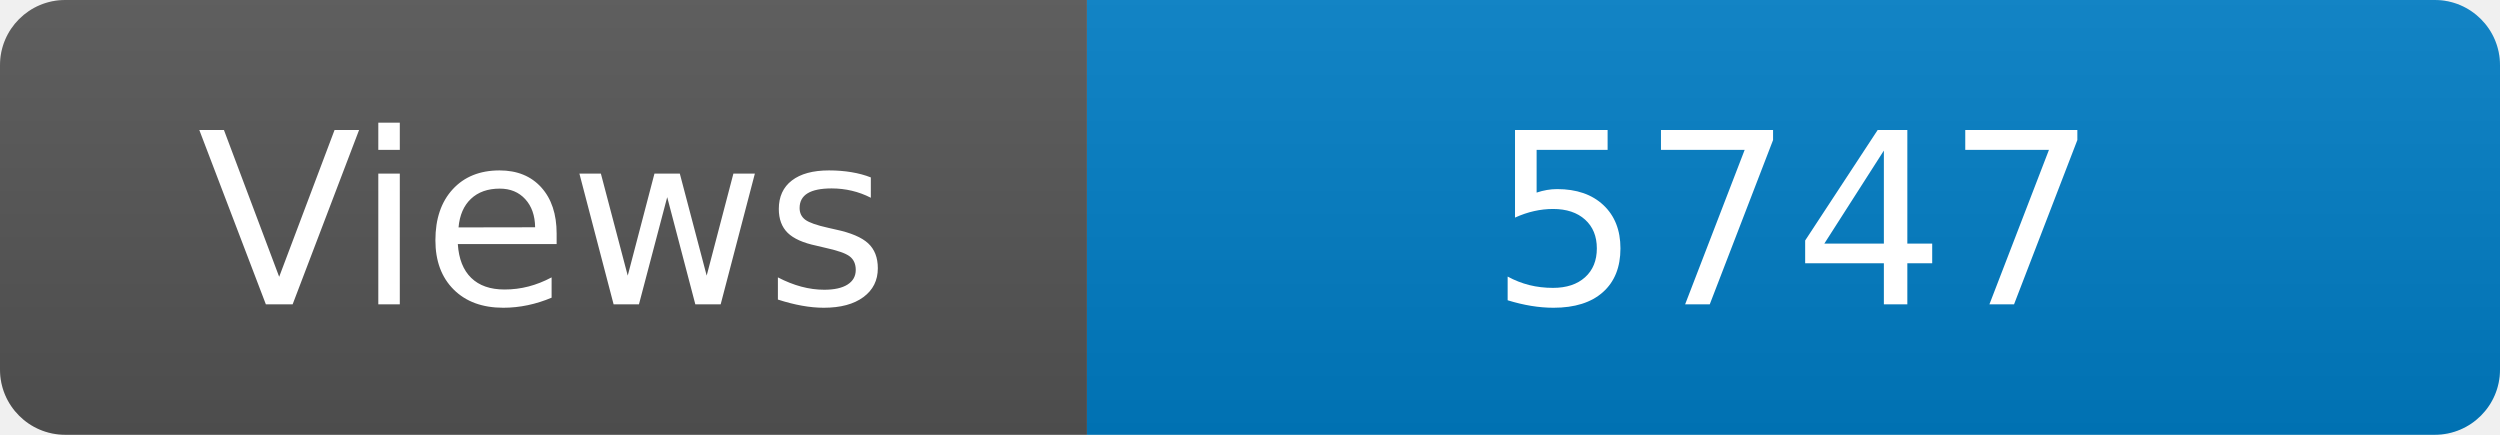
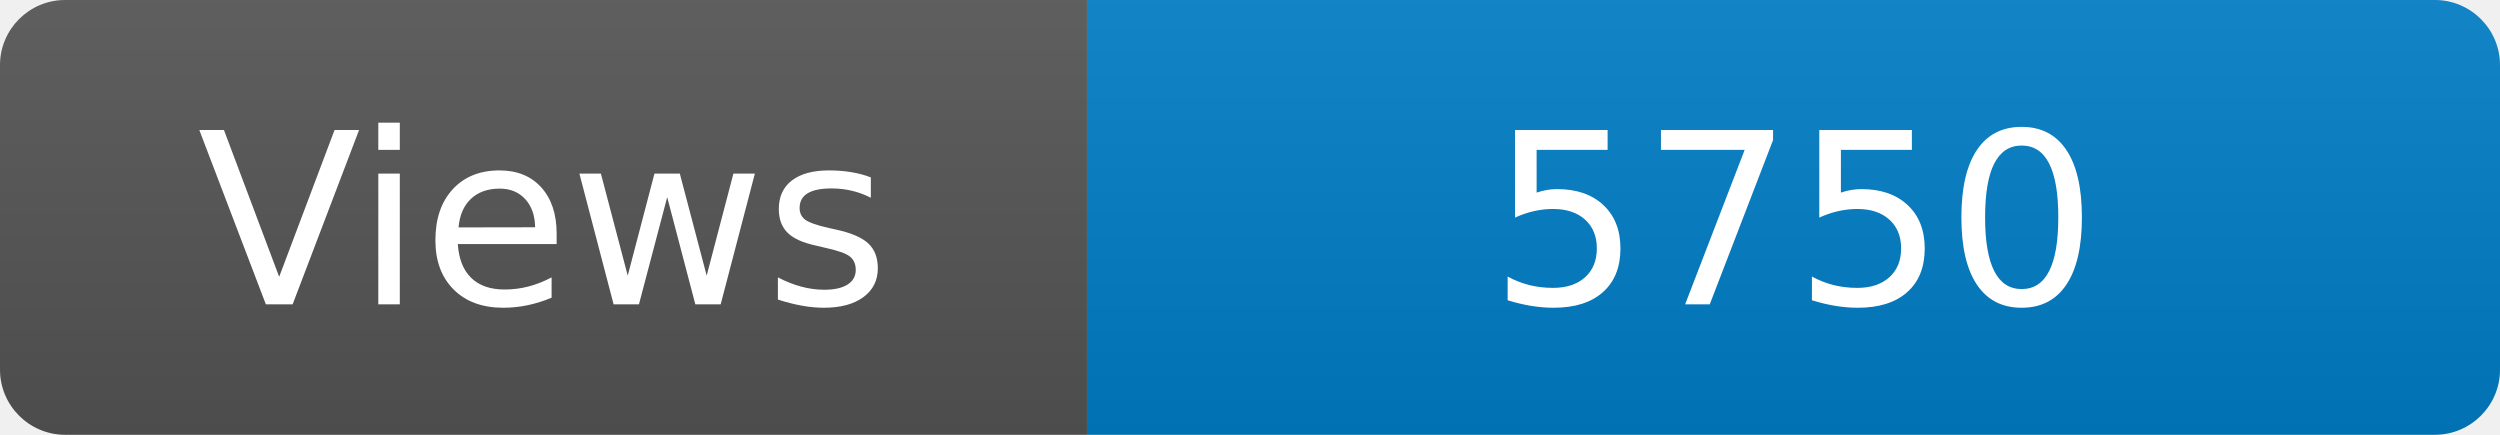
<svg xmlns="http://www.w3.org/2000/svg" width="115" height="20" role="img" aria-label="Maintained?: yes">
  <linearGradient id="s" x2="0" y2="100%">
    <stop offset="0" stop-color="#bbb" stop-opacity=".1" />
    <stop offset="1" stop-opacity=".1" />
  </linearGradient>
  <clipPath id="r">
    <rect width="115" height="20" rx="3" fill="#fff" />
  </clipPath>
  <g clip-path="url(#r)">
    <rect width="50" height="20" fill="#555" />
    <rect x="50" width="160" height="20" fill="#007ec6" />
    <rect width="115" height="20" fill="url(#s)" />
  </g>
  <g fill="#fff" text-anchor="middle" font-family="Verdana,Geneva,DejaVu Sans,sans-serif" font-size="110">
    <text x="250" y="140" transform="scale(.1)" fill="#fff">Views</text>
-     <text x="825" y="140" transform="scale(.1)" fill="#fff">5747</text>
+     <text x="825" y="140" transform="scale(.1)" fill="#fff">5750</text>
  </g>
</svg>
